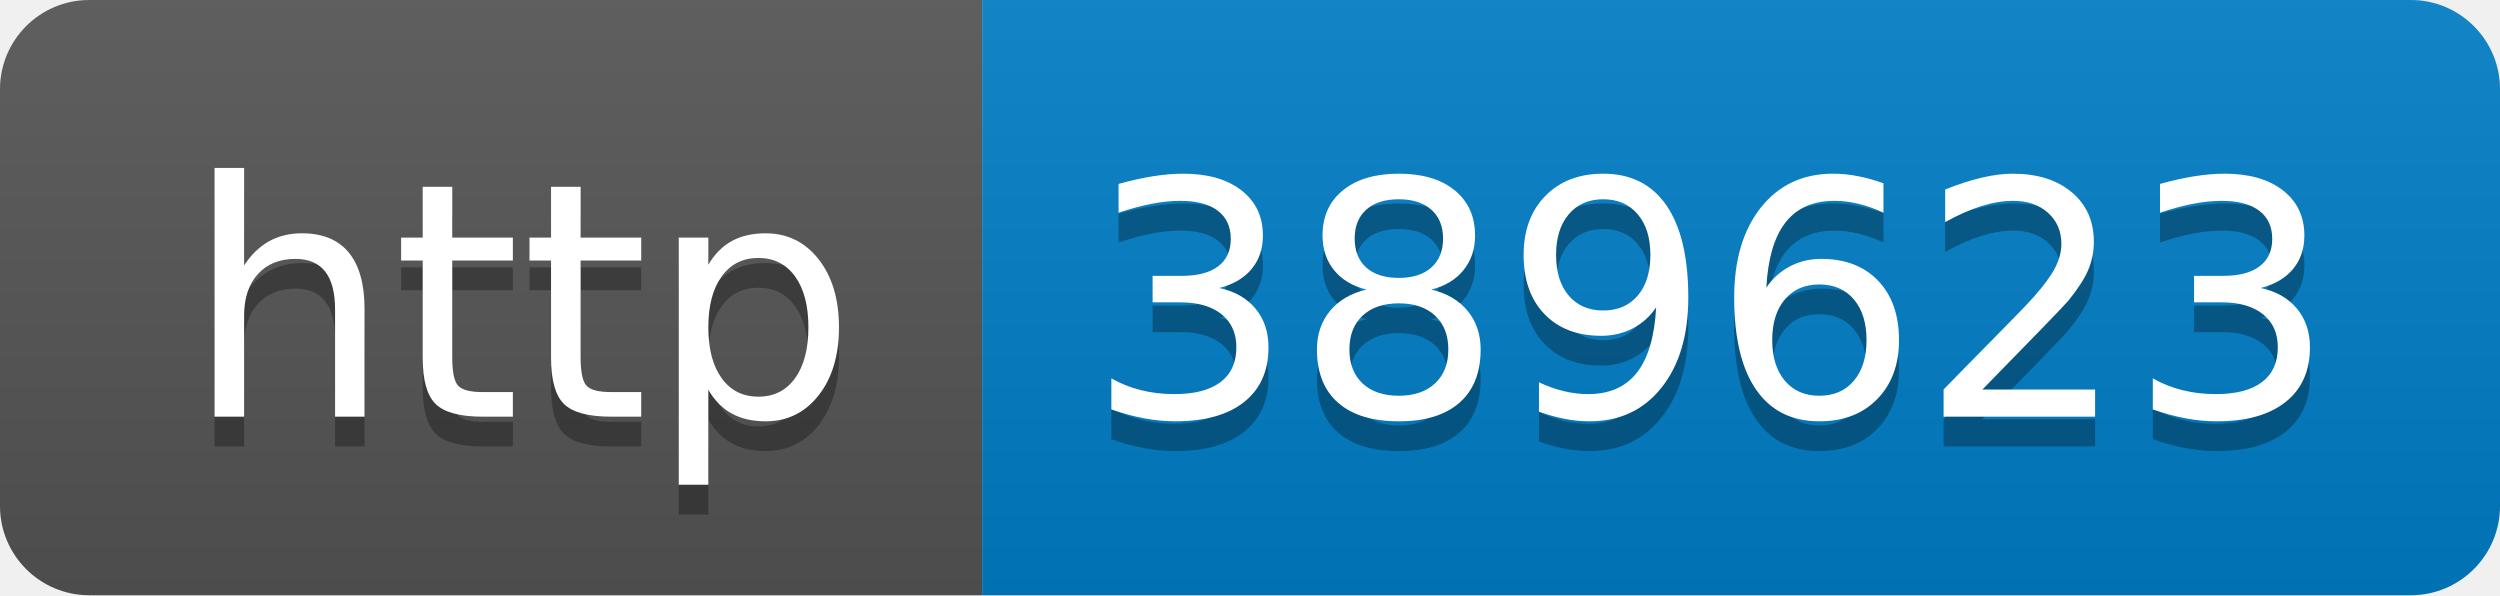
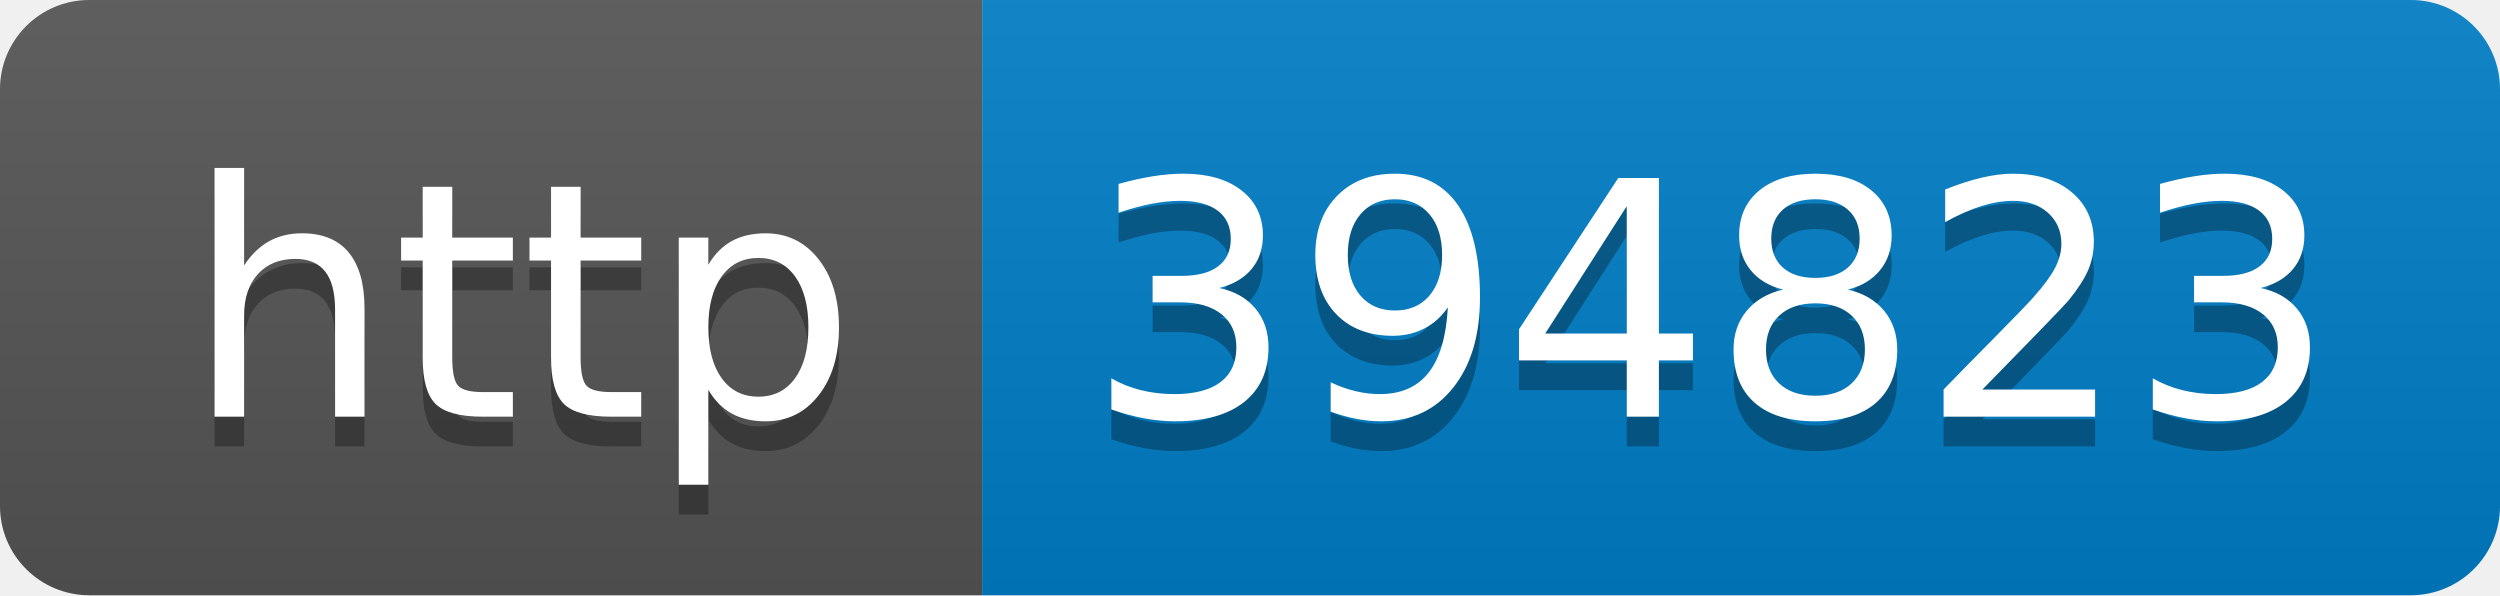
- <svg xmlns="http://www.w3.org/2000/svg" width="84" height="20" role="img" aria-label="http: 389623">
+ <svg xmlns="http://www.w3.org/2000/svg" width="84" height="20" role="img" aria-label="http: 394823">
  <linearGradient id="s" x2="0" y2="100%">
    <stop offset="0" stop-color="#bbb" stop-opacity=".1" />
    <stop offset="1" stop-opacity=".1" />
  </linearGradient>
  <clipPath id="r">
    <rect width="84" height="20" rx="3" fill="#fff" />
  </clipPath>
  <g clip-path="url(#r)">
    <rect width="33" height="20" fill="#555" />
    <rect x="33" width="51" height="20" fill="#007ec6" />
    <rect width="84" height="20" fill="url(#s)" />
  </g>
  <g fill="#fff" text-anchor="middle" font-family="Verdana,Geneva,DejaVu Sans,sans-serif" text-rendering="geometricPrecision" font-size="110">
    <text aria-hidden="true" x="175" y="150" fill="#010101" fill-opacity=".3" transform="scale(.1)" textLength="230">http</text>
    <text x="175" y="140" transform="scale(.1)" fill="#fff" textLength="230">http</text>
-     <text aria-hidden="true" x="575" y="150" fill="#010101" fill-opacity=".3" transform="scale(.1)" textLength="410">389623</text>
-     <text x="575" y="140" transform="scale(.1)" fill="#fff" textLength="410">389623</text>
+     <text aria-hidden="true" x="575" y="150" fill="#010101" fill-opacity=".3" transform="scale(.1)" textLength="410">394823</text>
+     <text x="575" y="140" transform="scale(.1)" fill="#fff" textLength="410">394823</text>
  </g>
</svg>
